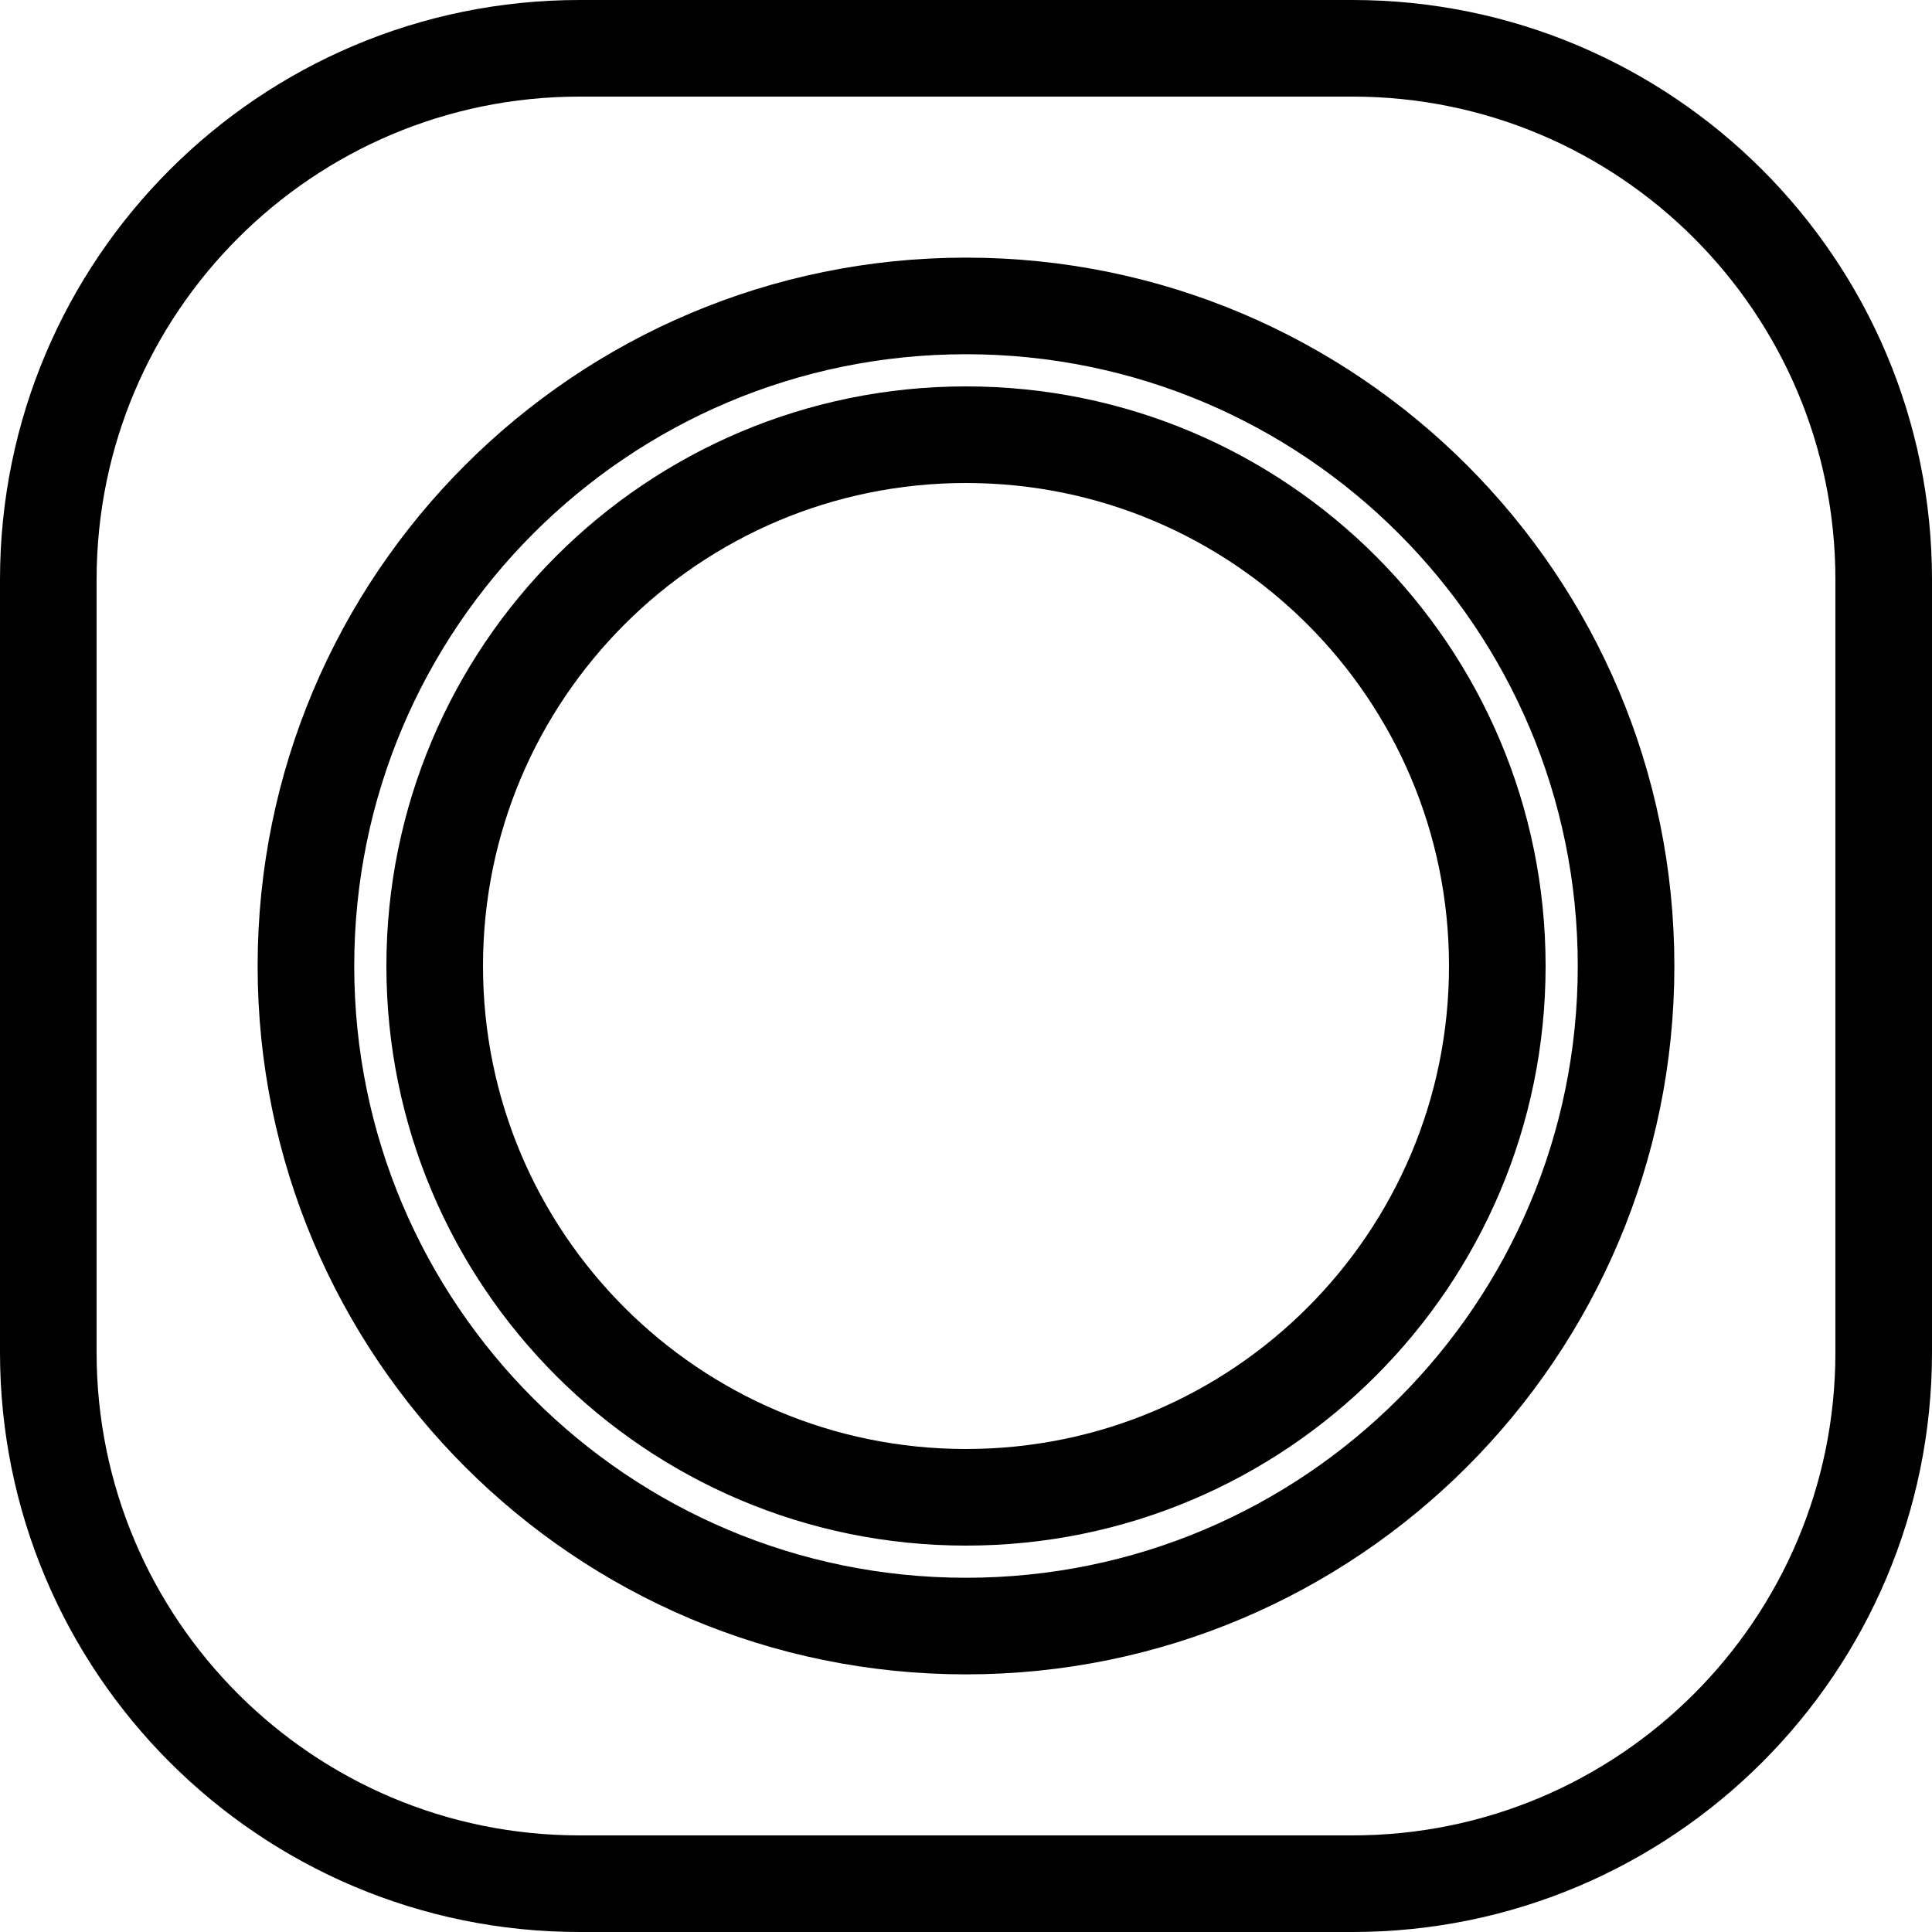
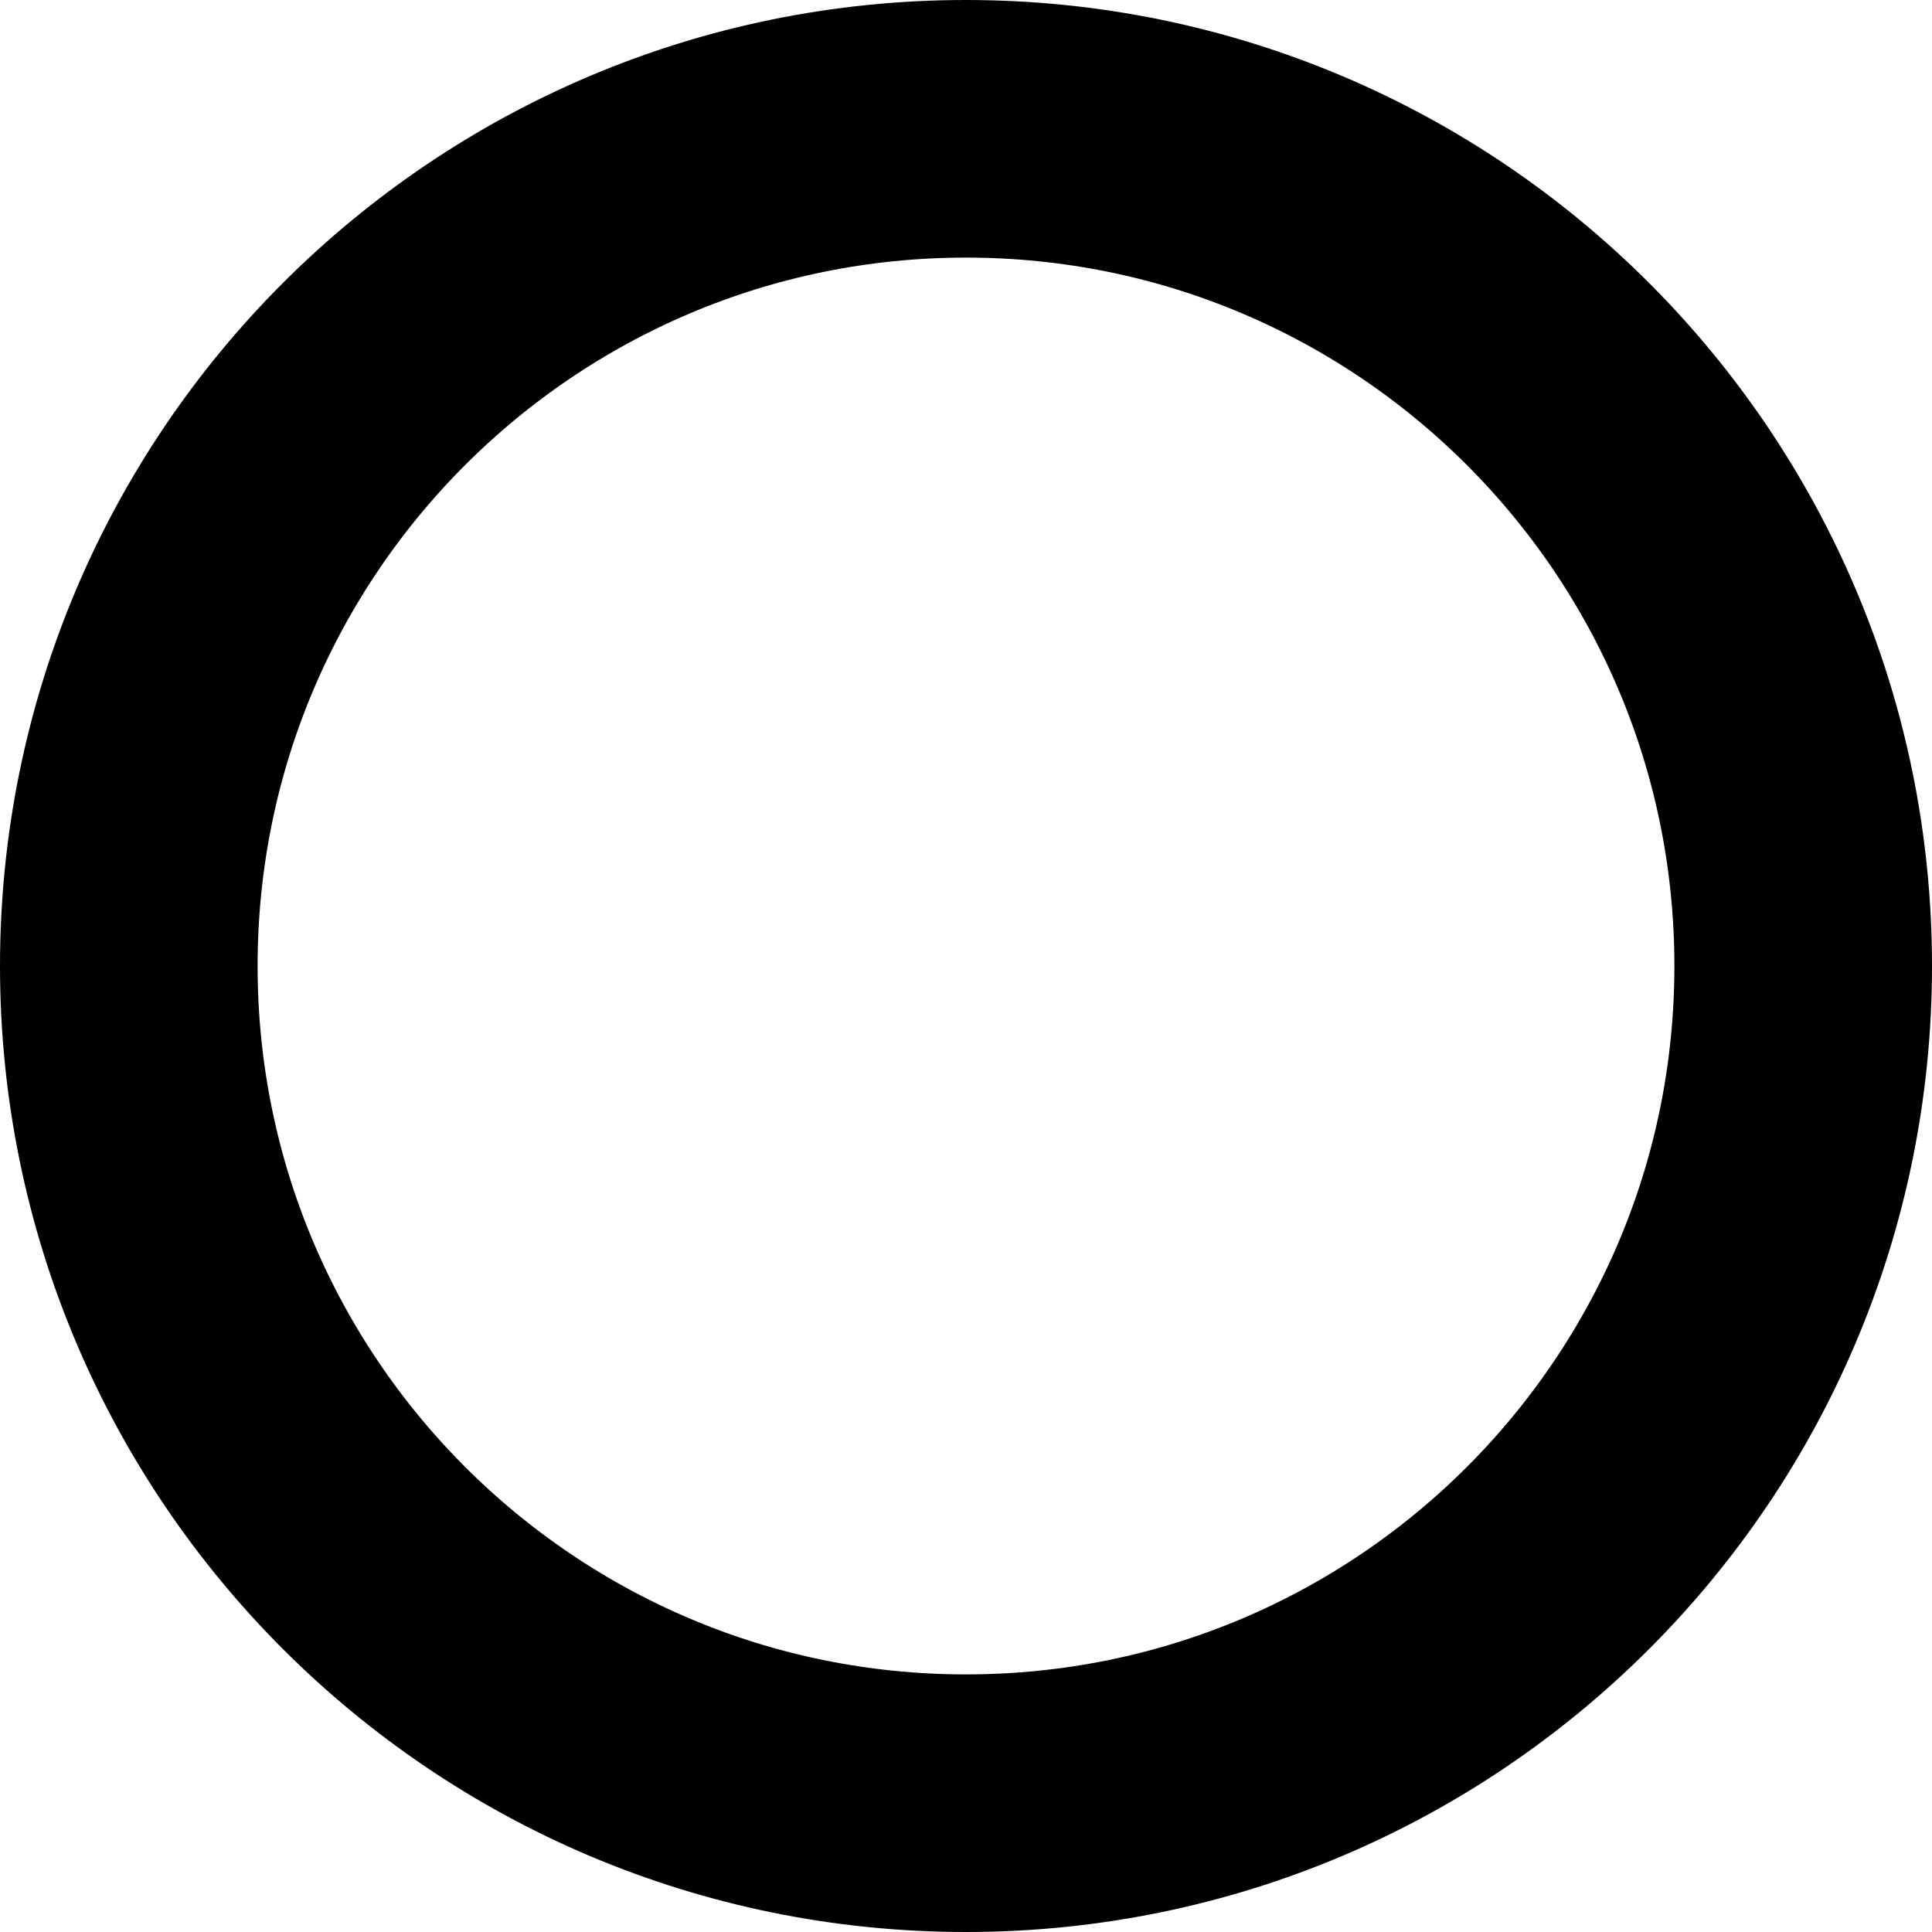
- <svg xmlns="http://www.w3.org/2000/svg" width="20" height="20" viewBox="0 0 20 20" fill="none">
-   <rect x="0.5" y="0.5" width="19" height="19" rx="5.5" stroke="black" />
-   <circle cx="10" cy="10" r="6.833" stroke="black" />
-   <circle cx="10" cy="10" r="5.5" stroke="black" />
+ <svg xmlns="http://www.w3.org/2000/svg" width="30" height="30" viewBox="0 0 30 30" fill="none">
+   <circle cx="15" cy="15" r="13" stroke="black" stroke-width="4" />
</svg>
